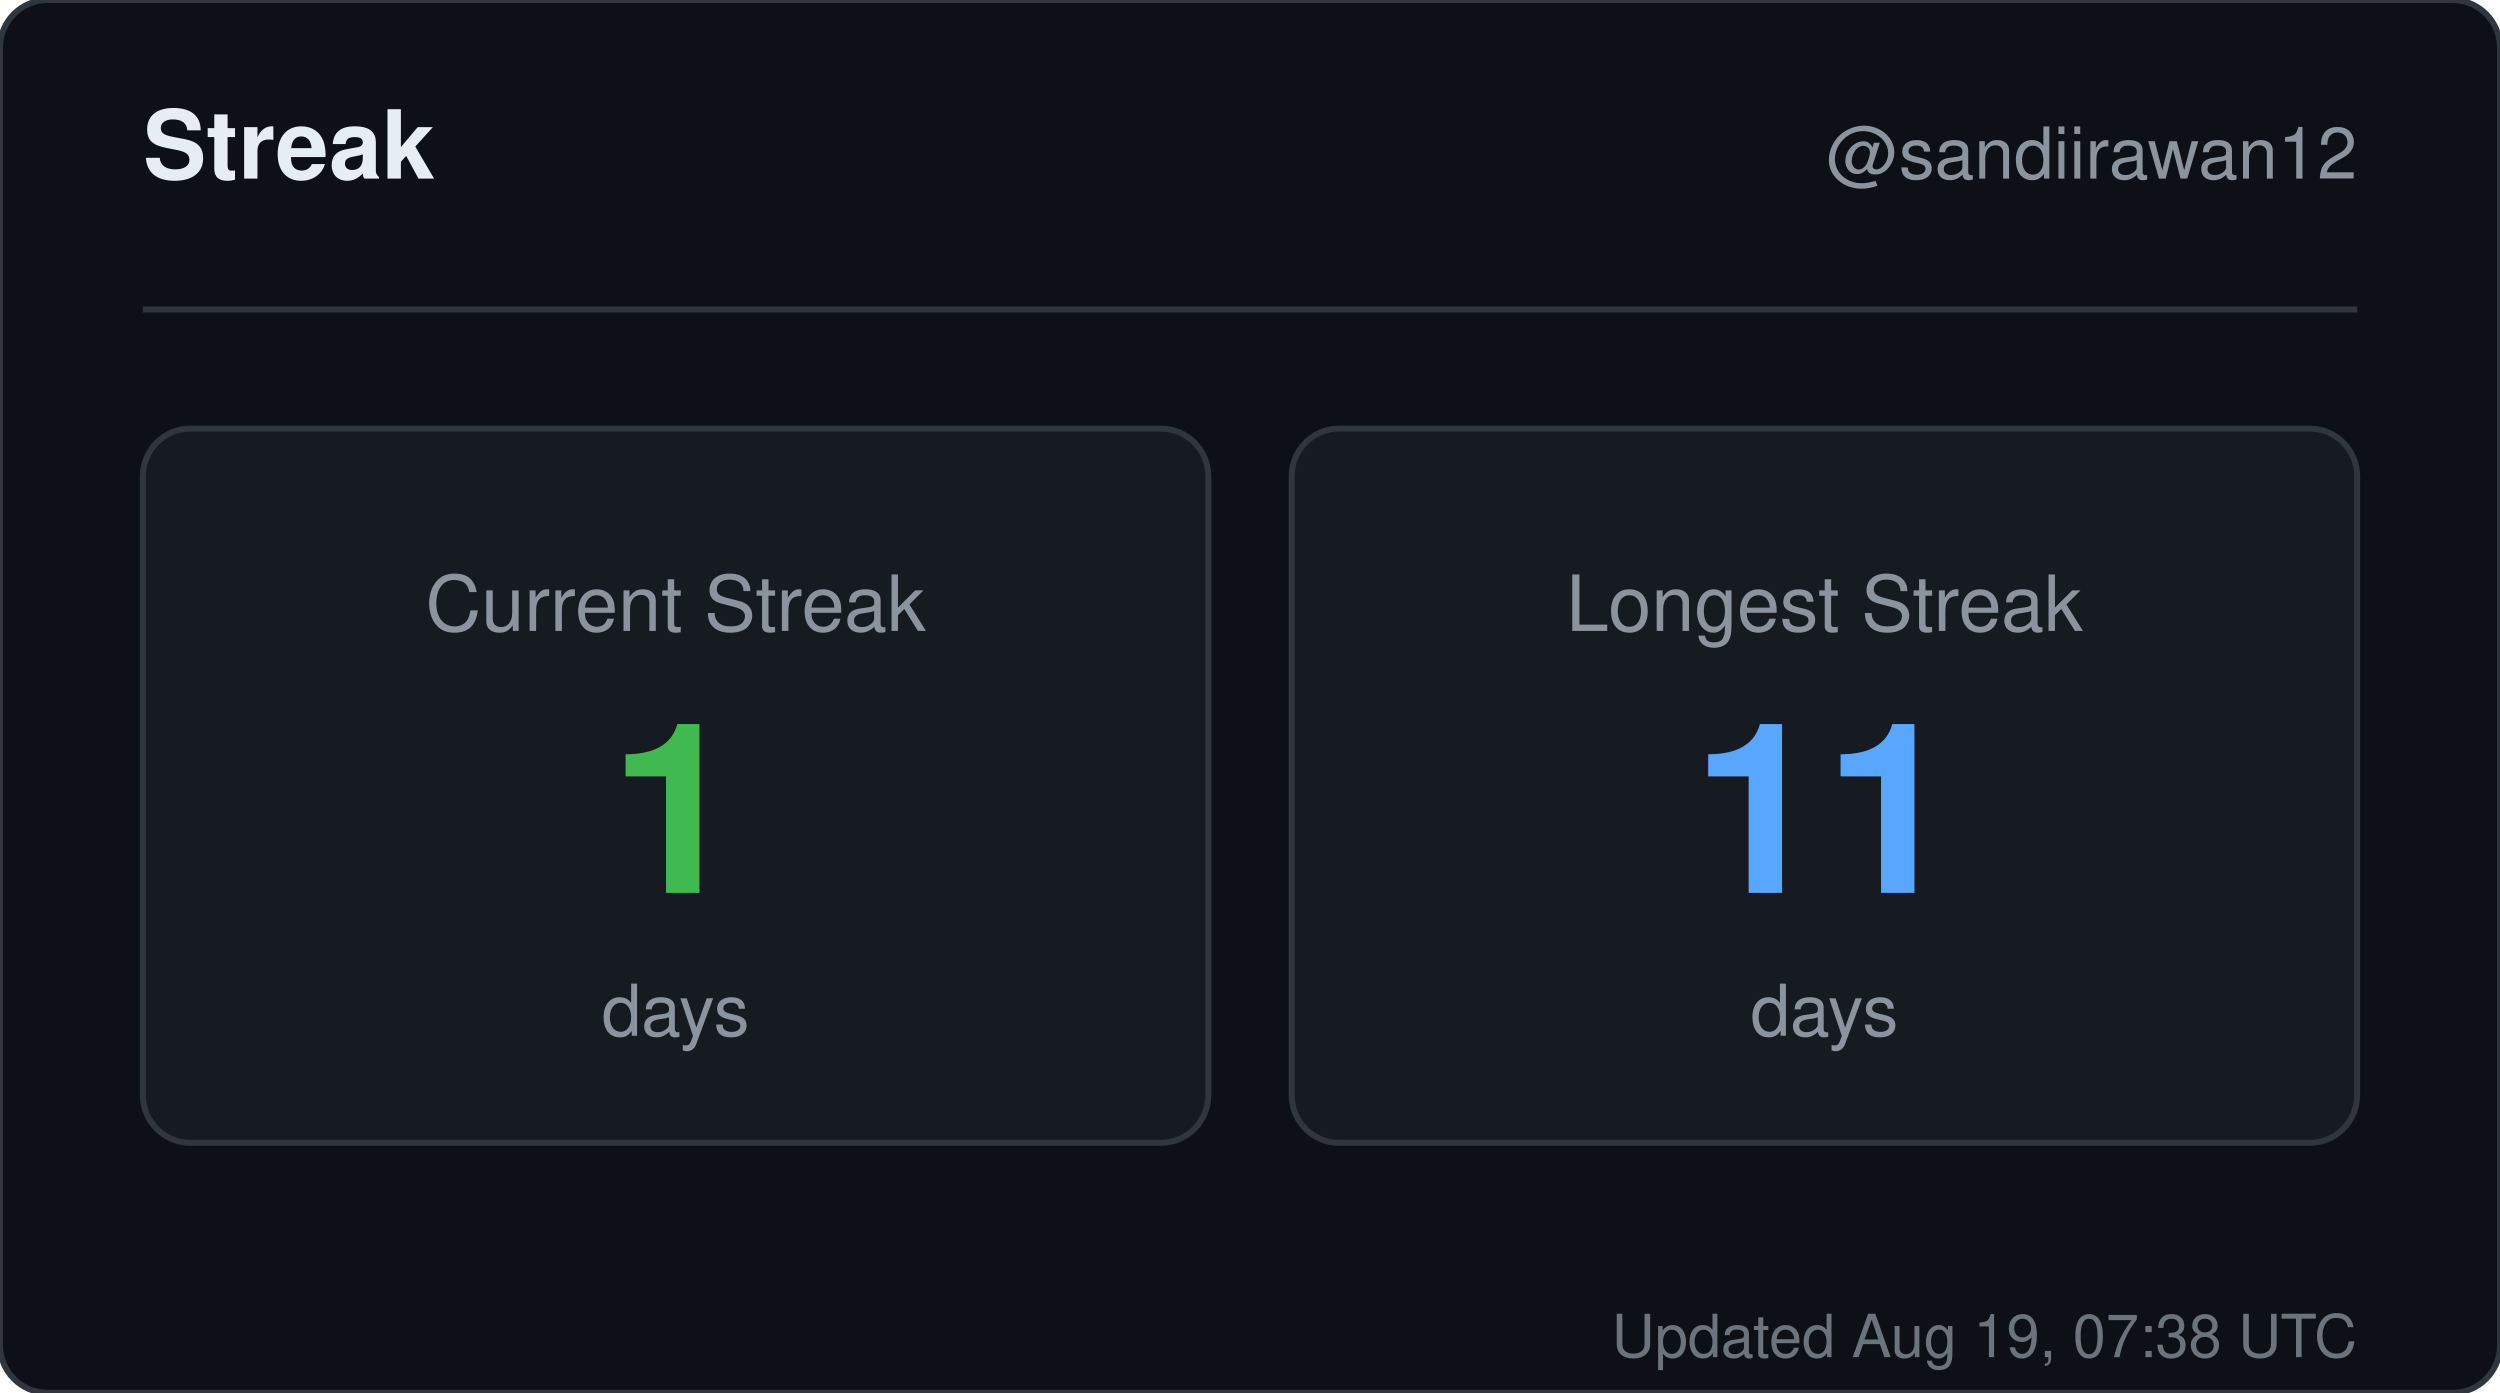
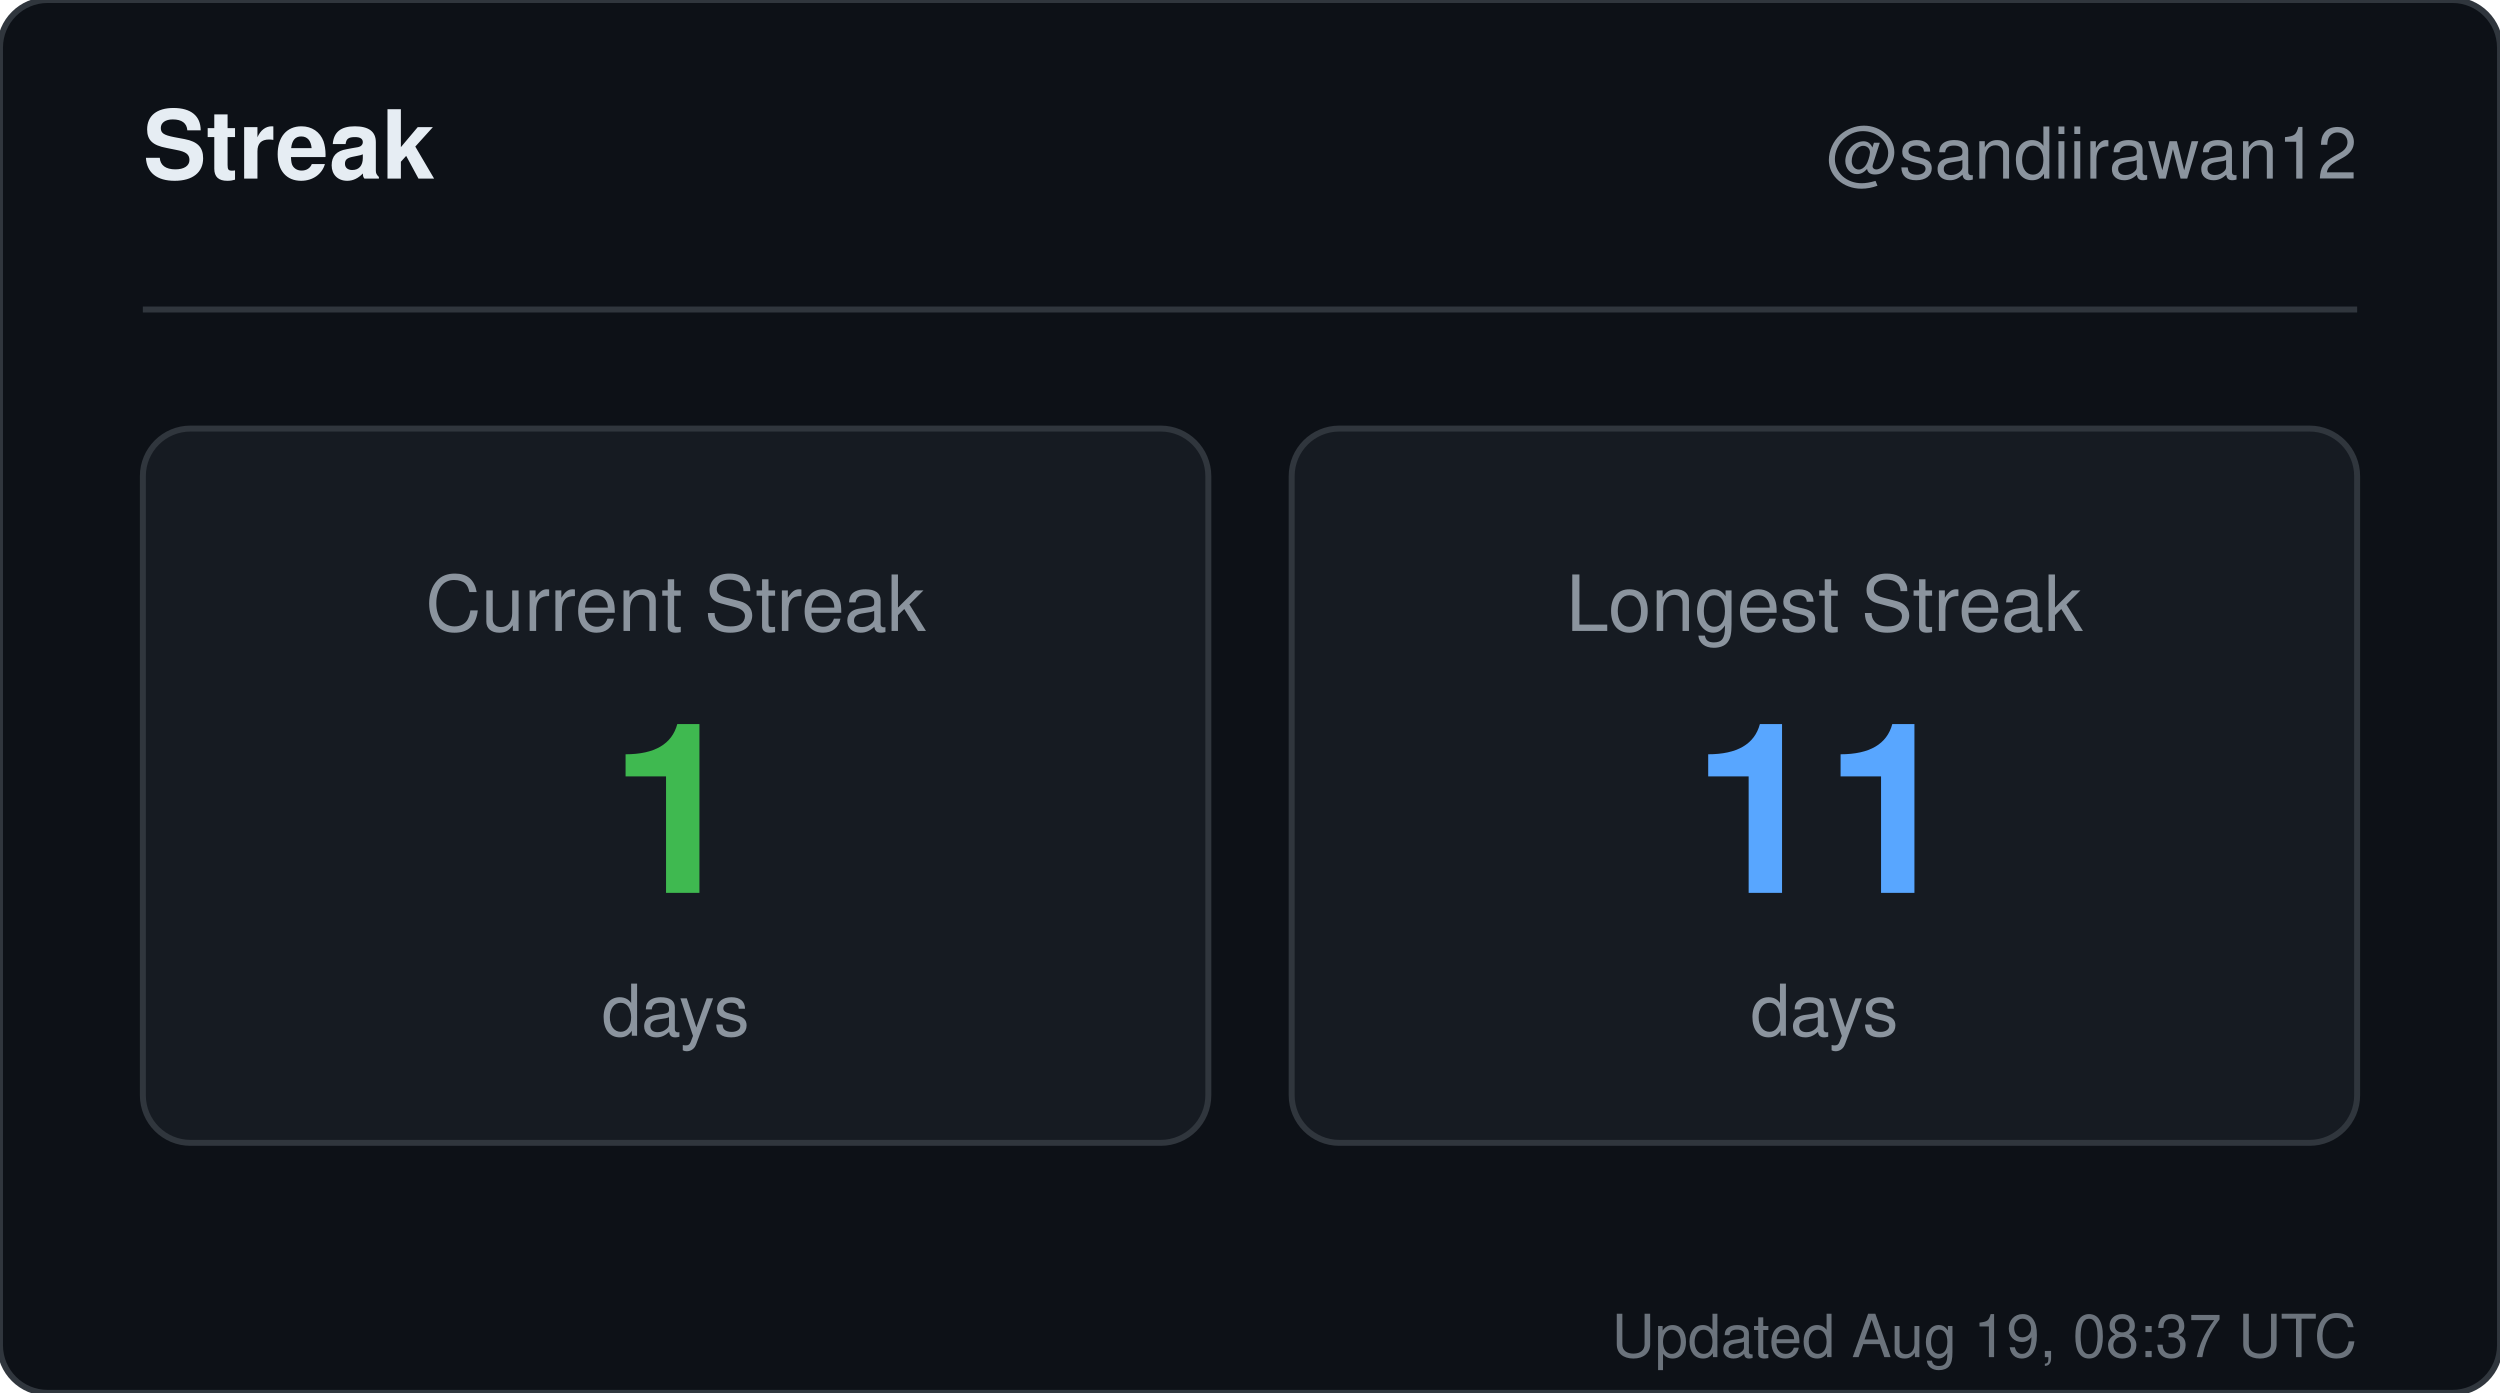
<svg xmlns="http://www.w3.org/2000/svg" width="420" height="234" viewBox="0 0 420 234" role="img" aria-label="Streak for sandiirawan12">
  <rect width="420" height="234" rx="8" fill="#0d1117" stroke="#30363d" />
  <g font-family="-apple-system, BlinkMacSystemFont, Segoe UI, Helvetica, Arial, sans-serif">
    <text x="24" y="30" fill="#e6edf3" font-size="16" font-weight="700">Streak</text>
    <text x="396" y="30" fill="#8b949e" font-size="12" text-anchor="end">@sandiirawan12</text>
    <line x1="24" y1="52" x2="396" y2="52" stroke="#30363d" />
    <rect x="24" y="72" width="179" height="120" rx="8" fill="#161b22" stroke="#30363d" />
    <text x="113.5" y="106" fill="#8b949e" font-size="13" text-anchor="middle">Current Streak</text>
    <text x="113.5" y="150" fill="#3fb950" font-size="40" font-weight="700" text-anchor="middle">1</text>
    <text x="113.5" y="174" fill="#8b949e" font-size="12" text-anchor="middle">days</text>
    <rect x="217" y="72" width="179" height="120" rx="8" fill="#161b22" stroke="#30363d" />
    <text x="306.5" y="106" fill="#8b949e" font-size="13" text-anchor="middle">Longest Streak</text>
    <text x="306.5" y="150" fill="#58a6ff" font-size="40" font-weight="700" text-anchor="middle">11</text>
    <text x="306.5" y="174" fill="#8b949e" font-size="12" text-anchor="middle">days</text>
-     <text x="396" y="228" fill="#8b949e" font-size="10" text-anchor="end" opacity="0.75">Updated Aug 19, 07:38 UTC</text>
+     <text x="396" y="228" fill="#8b949e" font-size="10" text-anchor="end" opacity="0.75">Updated Aug 19, 08:37 UTC</text>
  </g>
</svg>
